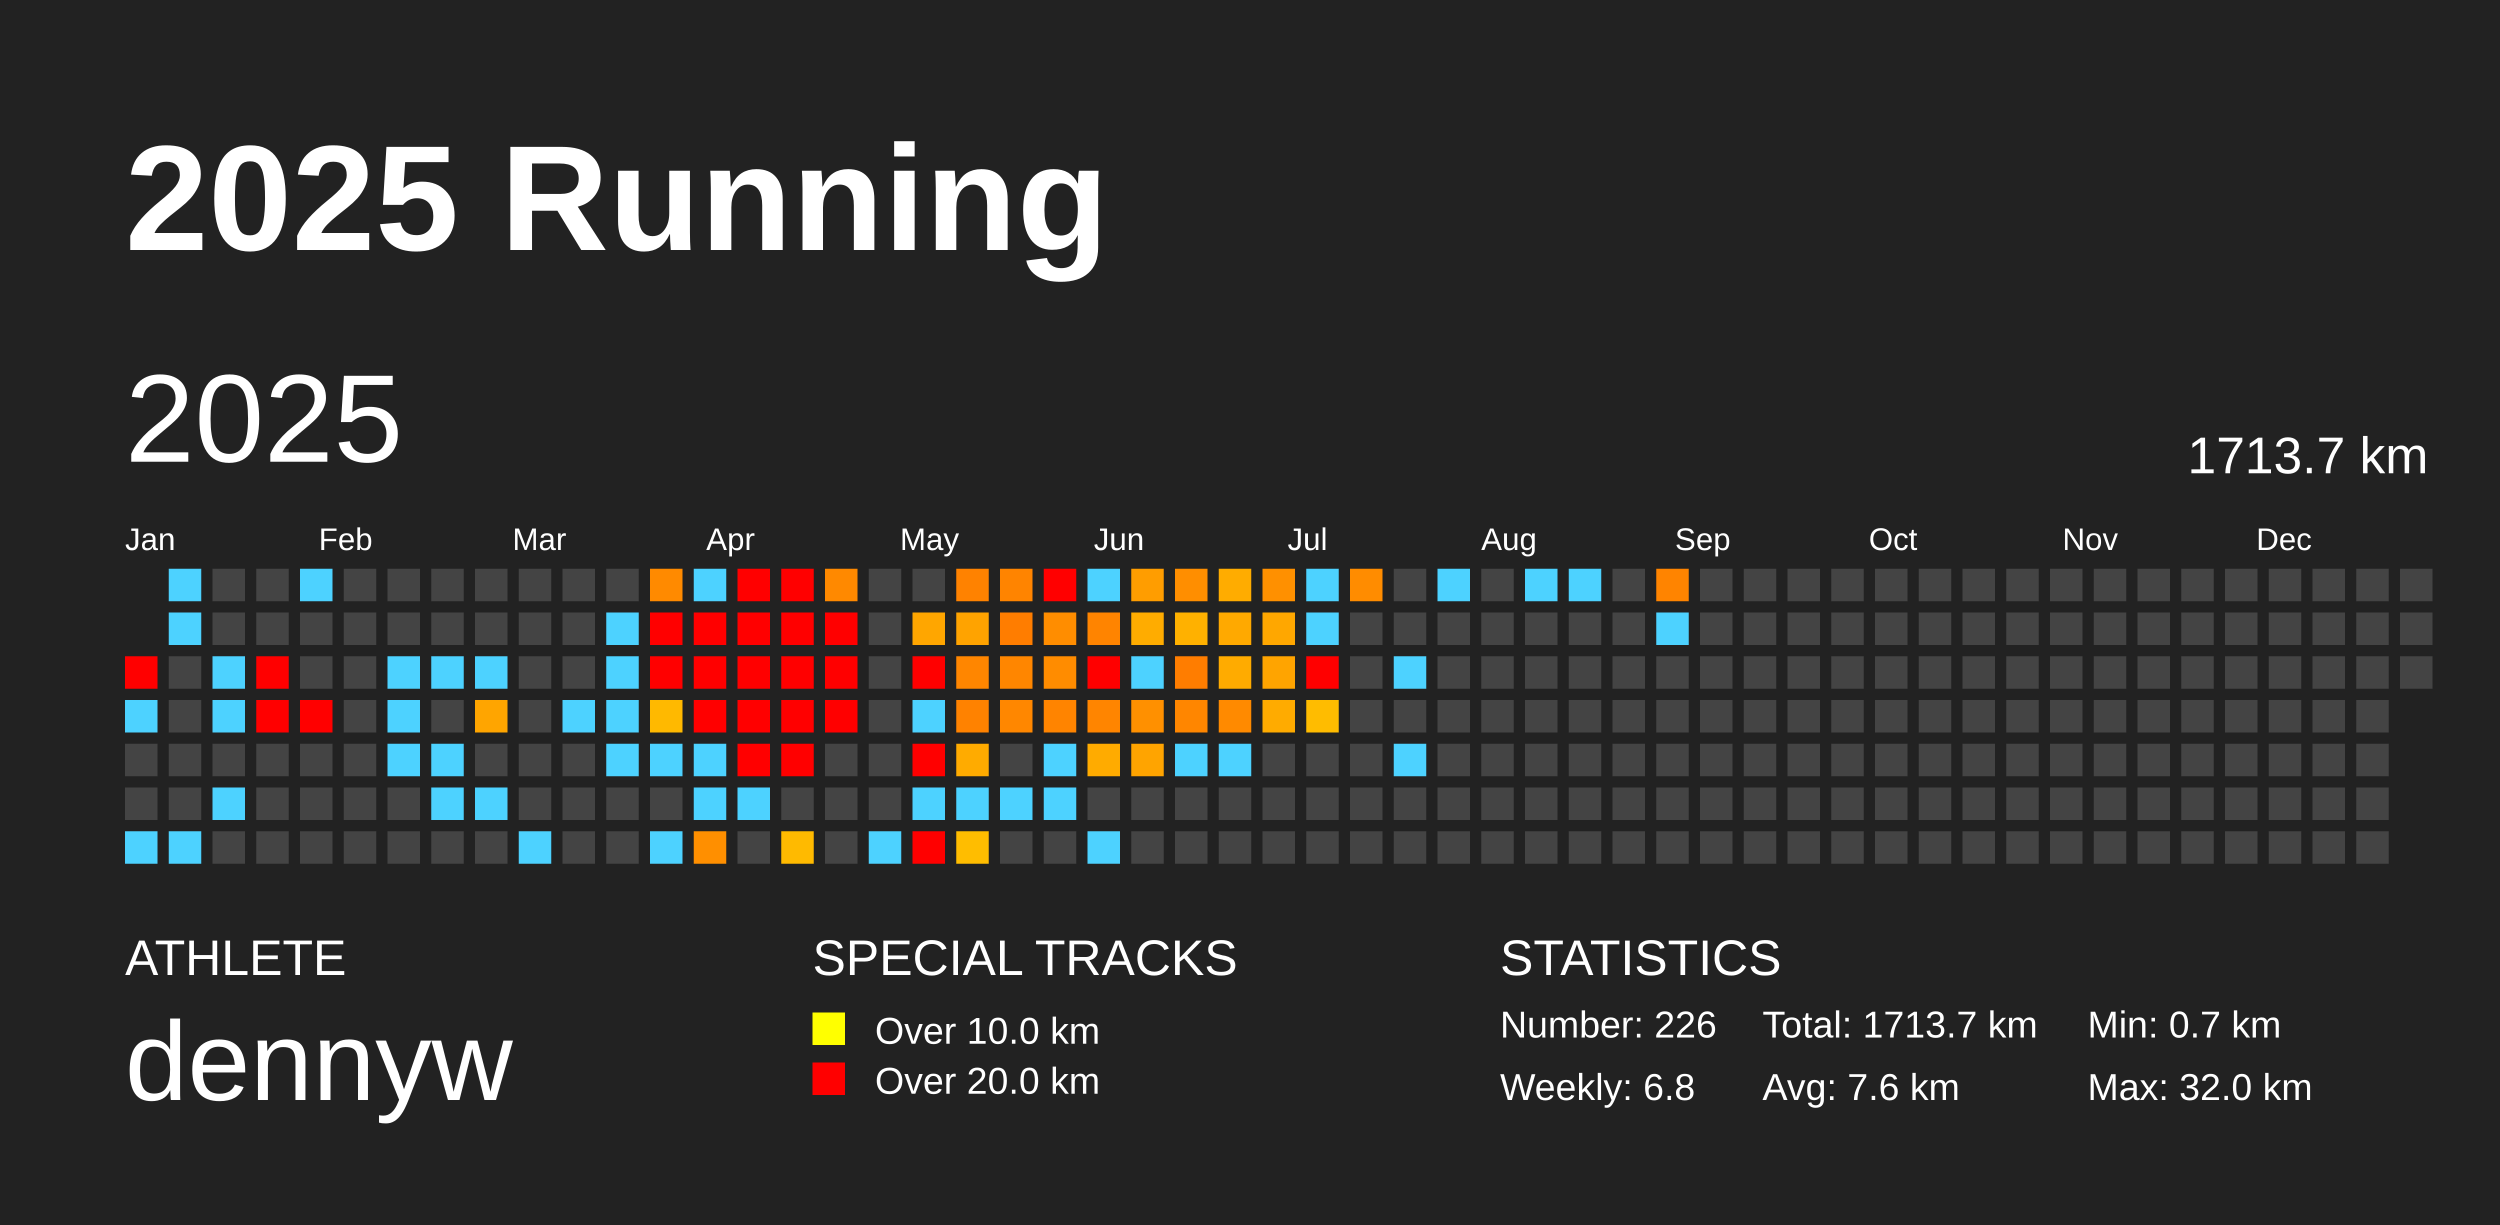
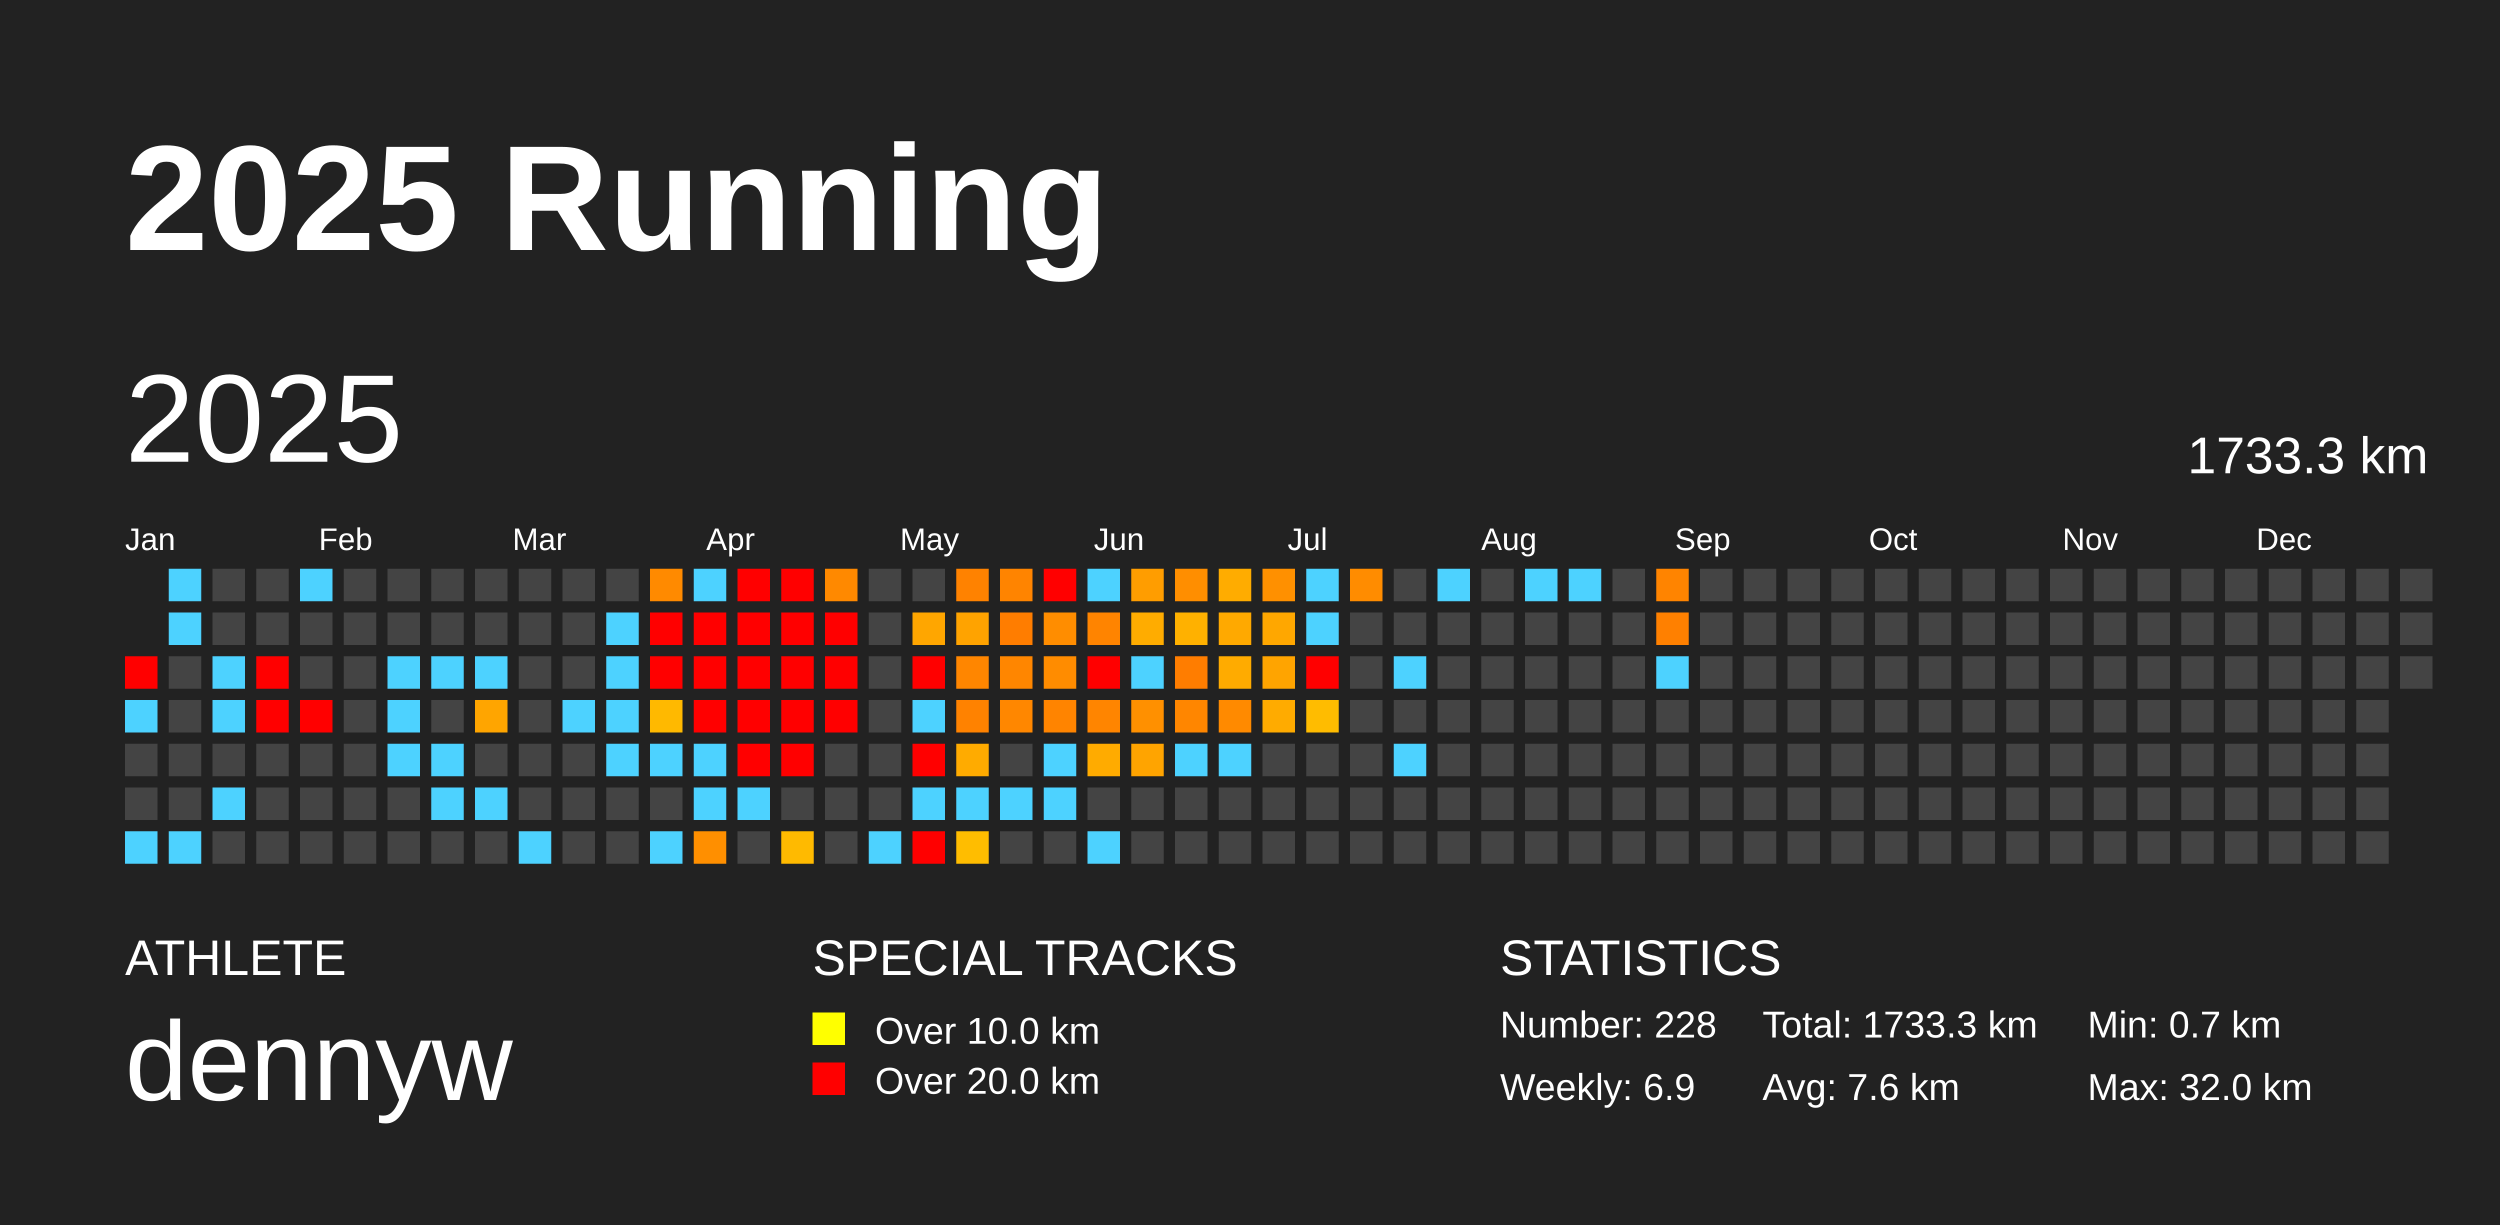
<svg xmlns="http://www.w3.org/2000/svg" baseProfile="full" height="98mm" version="1.1" viewBox="0,0,200,98" width="200mm">
  <defs />
  <rect fill="#222222" height="98" width="200" x="0" y="0" />
  <text fill="#FFFFFF" style="font-size:12px; font-family:Arial; font-weight:bold;" x="10" y="20">2025 Running</text>
  <text fill="#FFFFFF" style="font-size:4px; font-family:Arial" x="10" y="78">ATHLETE</text>
  <text fill="#FFFFFF" style="font-size:9px; font-family:Arial" x="10" y="88">dennyw</text>
  <text fill="#FFFFFF" style="font-size:4px; font-family:Arial" x="65" y="78">SPECIAL TRACKS</text>
  <rect fill="yellow" height="2.6" width="2.6" x="65" y="81" />
  <text fill="#FFFFFF" style="font-size:3px; font-family:Arial" x="70" y="83.5">Over 10.0 km</text>
  <rect fill="red" height="2.6" width="2.6" x="65" y="85" />
  <text fill="#FFFFFF" style="font-size:3px; font-family:Arial" x="70" y="87.5">Over 20.0 km</text>
  <text fill="#FFFFFF" style="font-size:4px; font-family:Arial" x="120" y="78">STATISTICS</text>
-   <text fill="#FFFFFF" style="font-size:3px; font-family:Arial" x="120" y="83">Number: 226</text>
-   <text fill="#FFFFFF" style="font-size:3px; font-family:Arial" x="120" y="88">Weekly: 6.8</text>
-   <text fill="#FFFFFF" style="font-size:3px; font-family:Arial" x="141" y="83">Total: 1713.7 km</text>
+   <text fill="#FFFFFF" style="font-size:3px; font-family:Arial" x="120" y="83">Number: 228</text>
+   <text fill="#FFFFFF" style="font-size:3px; font-family:Arial" x="120" y="88">Weekly: 6.9</text>
+   <text fill="#FFFFFF" style="font-size:3px; font-family:Arial" x="141" y="83">Total: 1733.3 km</text>
  <text fill="#FFFFFF" style="font-size:3px; font-family:Arial" x="141" y="88">Avg: 7.6 km</text>
  <text fill="#FFFFFF" style="font-size:3px; font-family:Arial" x="167" y="83">Min: 0.7 km</text>
  <text fill="#FFFFFF" style="font-size:3px; font-family:Arial" x="167" y="88">Max: 32.0 km</text>
  <text dominant-baseline="hanging" fill="#FFFFFF" style="font-size:10.0px; font-family:Arial;" x="10" y="30">2025</text>
-   <text dominant-baseline="hanging" fill="#FFFFFF" style="font-size:4.125px; font-family:Arial;" x="175" y="35">1713.7 km</text>
+   <text dominant-baseline="hanging" fill="#FFFFFF" style="font-size:4.125px; font-family:Arial;" x="175" y="35">1733.3 km</text>
  <text fill="#FFFFFF" style="font-size:2.5px; font-family:Arial" x="10.0" y="44">Jan</text>
  <text fill="#FFFFFF" style="font-size:2.5px; font-family:Arial" x="25.5" y="44">Feb</text>
  <text fill="#FFFFFF" style="font-size:2.5px; font-family:Arial" x="41.0" y="44">Mar</text>
  <text fill="#FFFFFF" style="font-size:2.5px; font-family:Arial" x="56.5" y="44">Apr</text>
  <text fill="#FFFFFF" style="font-size:2.5px; font-family:Arial" x="72.0" y="44">May</text>
  <text fill="#FFFFFF" style="font-size:2.5px; font-family:Arial" x="87.5" y="44">Jun</text>
  <text fill="#FFFFFF" style="font-size:2.5px; font-family:Arial" x="103.0" y="44">Jul</text>
  <text fill="#FFFFFF" style="font-size:2.5px; font-family:Arial" x="118.5" y="44">Aug</text>
  <text fill="#FFFFFF" style="font-size:2.5px; font-family:Arial" x="134.0" y="44">Sep</text>
  <text fill="#FFFFFF" style="font-size:2.5px; font-family:Arial" x="149.5" y="44">Oct</text>
  <text fill="#FFFFFF" style="font-size:2.5px; font-family:Arial" x="165.0" y="44">Nov</text>
  <text fill="#FFFFFF" style="font-size:2.5px; font-family:Arial" x="180.5" y="44">Dec</text>
  <rect fill="red" height="2.6" width="2.6" x="10.0" y="52.5" />
  <rect fill="#4dd2ff" height="2.6" width="2.6" x="10.0" y="56.0" />
  <rect fill="#444444" height="2.6" width="2.6" x="10.0" y="59.5" />
  <rect fill="#444444" height="2.6" width="2.6" x="10.0" y="63.0" />
  <rect fill="#4dd2ff" height="2.6" width="2.6" x="10.0" y="66.5" />
  <rect fill="#4dd2ff" height="2.6" width="2.6" x="13.5" y="45.5" />
  <rect fill="#4dd2ff" height="2.6" width="2.6" x="13.5" y="49.0" />
  <rect fill="#444444" height="2.6" width="2.6" x="13.5" y="52.5" />
  <rect fill="#444444" height="2.6" width="2.6" x="13.5" y="56.0" />
  <rect fill="#444444" height="2.6" width="2.6" x="13.5" y="59.5" />
  <rect fill="#444444" height="2.6" width="2.6" x="13.5" y="63.0" />
  <rect fill="#4dd2ff" height="2.6" width="2.6" x="13.5" y="66.5" />
  <rect fill="#444444" height="2.6" width="2.6" x="17.0" y="45.5" />
  <rect fill="#444444" height="2.6" width="2.6" x="17.0" y="49.0" />
  <rect fill="#4dd2ff" height="2.6" width="2.6" x="17.0" y="52.5" />
  <rect fill="#4dd2ff" height="2.6" width="2.6" x="17.0" y="56.0" />
  <rect fill="#444444" height="2.6" width="2.6" x="17.0" y="59.5" />
  <rect fill="#4dd2ff" height="2.6" width="2.6" x="17.0" y="63.0" />
  <rect fill="#444444" height="2.6" width="2.6" x="17.0" y="66.5" />
  <rect fill="#444444" height="2.6" width="2.6" x="20.5" y="45.5" />
  <rect fill="#444444" height="2.6" width="2.6" x="20.5" y="49.0" />
  <rect fill="red" height="2.6" width="2.6" x="20.5" y="52.5" />
  <rect fill="red" height="2.6" width="2.6" x="20.5" y="56.0" />
  <rect fill="#444444" height="2.6" width="2.6" x="20.5" y="59.5" />
  <rect fill="#444444" height="2.6" width="2.6" x="20.5" y="63.0" />
  <rect fill="#444444" height="2.6" width="2.6" x="20.5" y="66.5" />
  <rect fill="#4dd2ff" height="2.6" width="2.6" x="24.0" y="45.5" />
  <rect fill="#444444" height="2.6" width="2.6" x="24.0" y="49.0" />
  <rect fill="#444444" height="2.6" width="2.6" x="24.0" y="52.5" />
  <rect fill="red" height="2.6" width="2.6" x="24.0" y="56.0" />
  <rect fill="#444444" height="2.6" width="2.6" x="24.0" y="59.5" />
  <rect fill="#444444" height="2.6" width="2.6" x="24.0" y="63.0" />
  <rect fill="#444444" height="2.6" width="2.6" x="24.0" y="66.5" />
  <rect fill="#444444" height="2.6" width="2.6" x="27.5" y="45.5" />
  <rect fill="#444444" height="2.6" width="2.6" x="27.5" y="49.0" />
  <rect fill="#444444" height="2.6" width="2.6" x="27.5" y="52.5" />
  <rect fill="#444444" height="2.6" width="2.6" x="27.5" y="56.0" />
  <rect fill="#444444" height="2.6" width="2.6" x="27.5" y="59.5" />
  <rect fill="#444444" height="2.6" width="2.6" x="27.5" y="63.0" />
  <rect fill="#444444" height="2.6" width="2.6" x="27.5" y="66.5" />
  <rect fill="#444444" height="2.6" width="2.6" x="31.0" y="45.5" />
  <rect fill="#444444" height="2.6" width="2.6" x="31.0" y="49.0" />
  <rect fill="#4dd2ff" height="2.6" width="2.6" x="31.0" y="52.5" />
  <rect fill="#4dd2ff" height="2.6" width="2.6" x="31.0" y="56.0" />
  <rect fill="#4dd2ff" height="2.6" width="2.6" x="31.0" y="59.5" />
  <rect fill="#444444" height="2.6" width="2.6" x="31.0" y="63.0" />
  <rect fill="#444444" height="2.6" width="2.6" x="31.0" y="66.5" />
  <rect fill="#444444" height="2.6" width="2.6" x="34.5" y="45.5" />
  <rect fill="#444444" height="2.6" width="2.6" x="34.5" y="49.0" />
  <rect fill="#4dd2ff" height="2.6" width="2.6" x="34.5" y="52.5" />
  <rect fill="#444444" height="2.6" width="2.6" x="34.5" y="56.0" />
  <rect fill="#4dd2ff" height="2.6" width="2.6" x="34.5" y="59.5" />
  <rect fill="#4dd2ff" height="2.6" width="2.6" x="34.5" y="63.0" />
  <rect fill="#444444" height="2.6" width="2.6" x="34.5" y="66.5" />
  <rect fill="#444444" height="2.6" width="2.6" x="38.0" y="45.5" />
  <rect fill="#444444" height="2.6" width="2.6" x="38.0" y="49.0" />
  <rect fill="#4dd2ff" height="2.6" width="2.6" x="38.0" y="52.5" />
  <rect fill="#ffa500" height="2.6" width="2.6" x="38.0" y="56.0" />
  <rect fill="#444444" height="2.6" width="2.6" x="38.0" y="59.5" />
  <rect fill="#4dd2ff" height="2.6" width="2.6" x="38.0" y="63.0" />
  <rect fill="#444444" height="2.6" width="2.6" x="38.0" y="66.5" />
  <rect fill="#444444" height="2.6" width="2.6" x="41.5" y="45.5" />
  <rect fill="#444444" height="2.6" width="2.6" x="41.5" y="49.0" />
  <rect fill="#444444" height="2.6" width="2.6" x="41.5" y="52.5" />
  <rect fill="#444444" height="2.6" width="2.6" x="41.5" y="56.0" />
  <rect fill="#444444" height="2.6" width="2.6" x="41.5" y="59.5" />
  <rect fill="#444444" height="2.6" width="2.6" x="41.5" y="63.0" />
  <rect fill="#4dd2ff" height="2.6" width="2.6" x="41.5" y="66.5" />
  <rect fill="#444444" height="2.6" width="2.6" x="45.0" y="45.5" />
  <rect fill="#444444" height="2.6" width="2.6" x="45.0" y="49.0" />
  <rect fill="#444444" height="2.6" width="2.6" x="45.0" y="52.5" />
  <rect fill="#4dd2ff" height="2.6" width="2.6" x="45.0" y="56.0" />
  <rect fill="#444444" height="2.6" width="2.6" x="45.0" y="59.5" />
  <rect fill="#444444" height="2.6" width="2.6" x="45.0" y="63.0" />
  <rect fill="#444444" height="2.6" width="2.6" x="45.0" y="66.5" />
  <rect fill="#444444" height="2.6" width="2.6" x="48.5" y="45.5" />
  <rect fill="#4dd2ff" height="2.6" width="2.6" x="48.5" y="49.0" />
  <rect fill="#4dd2ff" height="2.6" width="2.6" x="48.5" y="52.5" />
  <rect fill="#4dd2ff" height="2.6" width="2.6" x="48.5" y="56.0" />
  <rect fill="#4dd2ff" height="2.6" width="2.6" x="48.5" y="59.5" />
  <rect fill="#444444" height="2.6" width="2.6" x="48.5" y="63.0" />
  <rect fill="#444444" height="2.6" width="2.6" x="48.5" y="66.5" />
  <rect fill="#ff8a00" height="2.6" width="2.6" x="52.0" y="45.5" />
  <rect fill="red" height="2.6" width="2.6" x="52.0" y="49.0" />
  <rect fill="red" height="2.6" width="2.6" x="52.0" y="52.5" />
  <rect fill="#ffb900" height="2.6" width="2.6" x="52.0" y="56.0" />
  <rect fill="#4dd2ff" height="2.6" width="2.6" x="52.0" y="59.5" />
  <rect fill="#444444" height="2.6" width="2.6" x="52.0" y="63.0" />
  <rect fill="#4dd2ff" height="2.6" width="2.6" x="52.0" y="66.5" />
  <rect fill="#4dd2ff" height="2.6" width="2.6" x="55.5" y="45.5" />
  <rect fill="red" height="2.6" width="2.6" x="55.5" y="49.0" />
  <rect fill="red" height="2.6" width="2.6" x="55.5" y="52.5" />
  <rect fill="red" height="2.6" width="2.6" x="55.5" y="56.0" />
  <rect fill="#4dd2ff" height="2.6" width="2.6" x="55.5" y="59.5" />
  <rect fill="#4dd2ff" height="2.6" width="2.6" x="55.5" y="63.0" />
  <rect fill="#ff8f00" height="2.6" width="2.6" x="55.5" y="66.5" />
  <rect fill="red" height="2.6" width="2.6" x="59.0" y="45.5" />
  <rect fill="red" height="2.6" width="2.6" x="59.0" y="49.0" />
  <rect fill="red" height="2.6" width="2.6" x="59.0" y="52.5" />
  <rect fill="red" height="2.6" width="2.6" x="59.0" y="56.0" />
  <rect fill="red" height="2.6" width="2.6" x="59.0" y="59.5" />
  <rect fill="#4dd2ff" height="2.6" width="2.6" x="59.0" y="63.0" />
  <rect fill="#444444" height="2.6" width="2.6" x="59.0" y="66.5" />
  <rect fill="red" height="2.6" width="2.6" x="62.5" y="45.5" />
  <rect fill="red" height="2.6" width="2.6" x="62.5" y="49.0" />
  <rect fill="red" height="2.6" width="2.6" x="62.5" y="52.5" />
  <rect fill="red" height="2.6" width="2.6" x="62.5" y="56.0" />
  <rect fill="red" height="2.6" width="2.6" x="62.5" y="59.5" />
  <rect fill="#444444" height="2.6" width="2.6" x="62.5" y="63.0" />
  <rect fill="#ffba00" height="2.6" width="2.6" x="62.5" y="66.5" />
  <rect fill="#ff8900" height="2.6" width="2.6" x="66.0" y="45.5" />
  <rect fill="red" height="2.6" width="2.6" x="66.0" y="49.0" />
  <rect fill="red" height="2.6" width="2.6" x="66.0" y="52.5" />
  <rect fill="red" height="2.6" width="2.6" x="66.0" y="56.0" />
  <rect fill="#444444" height="2.6" width="2.6" x="66.0" y="59.5" />
  <rect fill="#444444" height="2.6" width="2.6" x="66.0" y="63.0" />
  <rect fill="#444444" height="2.6" width="2.6" x="66.0" y="66.5" />
  <rect fill="#444444" height="2.6" width="2.6" x="69.5" y="45.5" />
  <rect fill="#444444" height="2.6" width="2.6" x="69.5" y="49.0" />
  <rect fill="#444444" height="2.6" width="2.6" x="69.5" y="52.5" />
  <rect fill="#444444" height="2.6" width="2.6" x="69.5" y="56.0" />
  <rect fill="#444444" height="2.6" width="2.6" x="69.5" y="59.5" />
  <rect fill="#444444" height="2.6" width="2.6" x="69.5" y="63.0" />
  <rect fill="#4dd2ff" height="2.6" width="2.6" x="69.5" y="66.5" />
  <rect fill="#444444" height="2.6" width="2.6" x="73.0" y="45.5" />
  <rect fill="#ffa600" height="2.6" width="2.6" x="73.0" y="49.0" />
  <rect fill="red" height="2.6" width="2.6" x="73.0" y="52.5" />
  <rect fill="#4dd2ff" height="2.6" width="2.6" x="73.0" y="56.0" />
  <rect fill="red" height="2.6" width="2.6" x="73.0" y="59.5" />
  <rect fill="#4dd2ff" height="2.6" width="2.6" x="73.0" y="63.0" />
  <rect fill="red" height="2.6" width="2.6" x="73.0" y="66.5" />
  <rect fill="#ff8200" height="2.6" width="2.6" x="76.5" y="45.5" />
  <rect fill="#ffa300" height="2.6" width="2.6" x="76.5" y="49.0" />
  <rect fill="#ff8600" height="2.6" width="2.6" x="76.5" y="52.5" />
  <rect fill="#ff8200" height="2.6" width="2.6" x="76.5" y="56.0" />
  <rect fill="#ffab00" height="2.6" width="2.6" x="76.5" y="59.5" />
  <rect fill="#4dd2ff" height="2.6" width="2.6" x="76.5" y="63.0" />
  <rect fill="#ffbd00" height="2.6" width="2.6" x="76.5" y="66.5" />
  <rect fill="#ff8400" height="2.6" width="2.6" x="80.0" y="45.5" />
  <rect fill="#ff7d00" height="2.6" width="2.6" x="80.0" y="49.0" />
  <rect fill="#ff8600" height="2.6" width="2.6" x="80.0" y="52.5" />
  <rect fill="#ff8700" height="2.6" width="2.6" x="80.0" y="56.0" />
  <rect fill="#444444" height="2.6" width="2.6" x="80.0" y="59.5" />
  <rect fill="#4dd2ff" height="2.6" width="2.6" x="80.0" y="63.0" />
  <rect fill="#444444" height="2.6" width="2.6" x="80.0" y="66.5" />
  <rect fill="red" height="2.6" width="2.6" x="83.5" y="45.5" />
  <rect fill="#ff8d00" height="2.6" width="2.6" x="83.5" y="49.0" />
  <rect fill="#ff8c00" height="2.6" width="2.6" x="83.5" y="52.5" />
  <rect fill="#ff8400" height="2.6" width="2.6" x="83.5" y="56.0" />
  <rect fill="#4dd2ff" height="2.6" width="2.6" x="83.5" y="59.5" />
  <rect fill="#4dd2ff" height="2.6" width="2.6" x="83.5" y="63.0" />
  <rect fill="#444444" height="2.6" width="2.6" x="83.5" y="66.5" />
  <rect fill="#4dd2ff" height="2.6" width="2.6" x="87.0" y="45.5" />
  <rect fill="#ff8400" height="2.6" width="2.6" x="87.0" y="49.0" />
  <rect fill="red" height="2.6" width="2.6" x="87.0" y="52.5" />
  <rect fill="#ff8500" height="2.6" width="2.6" x="87.0" y="56.0" />
  <rect fill="#ffab00" height="2.6" width="2.6" x="87.0" y="59.5" />
  <rect fill="#444444" height="2.6" width="2.6" x="87.0" y="63.0" />
  <rect fill="#4dd2ff" height="2.6" width="2.6" x="87.0" y="66.5" />
  <rect fill="#ff9d00" height="2.6" width="2.6" x="90.5" y="45.5" />
  <rect fill="#ffac00" height="2.6" width="2.6" x="90.5" y="49.0" />
  <rect fill="#4dd2ff" height="2.6" width="2.6" x="90.5" y="52.5" />
  <rect fill="#ff9000" height="2.6" width="2.6" x="90.5" y="56.0" />
  <rect fill="#ffa400" height="2.6" width="2.6" x="90.5" y="59.5" />
  <rect fill="#444444" height="2.6" width="2.6" x="90.5" y="63.0" />
  <rect fill="#444444" height="2.6" width="2.6" x="90.5" y="66.5" />
  <rect fill="#ff8e00" height="2.6" width="2.6" x="94.0" y="45.5" />
  <rect fill="#ffb100" height="2.6" width="2.6" x="94.0" y="49.0" />
  <rect fill="#ff7d00" height="2.6" width="2.6" x="94.0" y="52.5" />
  <rect fill="#ff8600" height="2.6" width="2.6" x="94.0" y="56.0" />
  <rect fill="#4dd2ff" height="2.6" width="2.6" x="94.0" y="59.5" />
  <rect fill="#444444" height="2.6" width="2.6" x="94.0" y="63.0" />
  <rect fill="#444444" height="2.6" width="2.6" x="94.0" y="66.5" />
  <rect fill="#ffac00" height="2.6" width="2.6" x="97.5" y="45.5" />
  <rect fill="#ffa900" height="2.6" width="2.6" x="97.5" y="49.0" />
  <rect fill="#ffab00" height="2.6" width="2.6" x="97.5" y="52.5" />
  <rect fill="#ff8a00" height="2.6" width="2.6" x="97.5" y="56.0" />
  <rect fill="#4dd2ff" height="2.6" width="2.6" x="97.5" y="59.5" />
  <rect fill="#444444" height="2.6" width="2.6" x="97.5" y="63.0" />
  <rect fill="#444444" height="2.6" width="2.6" x="97.5" y="66.5" />
  <rect fill="#ff9000" height="2.6" width="2.6" x="101.0" y="45.5" />
  <rect fill="#ffa700" height="2.6" width="2.6" x="101.0" y="49.0" />
  <rect fill="#ffa400" height="2.6" width="2.6" x="101.0" y="52.5" />
  <rect fill="#ffab00" height="2.6" width="2.6" x="101.0" y="56.0" />
  <rect fill="#444444" height="2.6" width="2.6" x="101.0" y="59.5" />
  <rect fill="#444444" height="2.6" width="2.6" x="101.0" y="63.0" />
  <rect fill="#444444" height="2.6" width="2.6" x="101.0" y="66.5" />
  <rect fill="#4dd2ff" height="2.6" width="2.6" x="104.5" y="45.5" />
  <rect fill="#4dd2ff" height="2.6" width="2.6" x="104.5" y="49.0" />
  <rect fill="red" height="2.6" width="2.6" x="104.5" y="52.5" />
  <rect fill="#ffbc00" height="2.6" width="2.6" x="104.5" y="56.0" />
  <rect fill="#444444" height="2.6" width="2.6" x="104.5" y="59.5" />
  <rect fill="#444444" height="2.6" width="2.6" x="104.5" y="63.0" />
  <rect fill="#444444" height="2.6" width="2.6" x="104.5" y="66.5" />
  <rect fill="#ff8c00" height="2.6" width="2.6" x="108.0" y="45.5" />
  <rect fill="#444444" height="2.6" width="2.6" x="108.0" y="49.0" />
  <rect fill="#444444" height="2.6" width="2.6" x="108.0" y="52.5" />
  <rect fill="#444444" height="2.6" width="2.6" x="108.0" y="56.0" />
  <rect fill="#444444" height="2.6" width="2.6" x="108.0" y="59.5" />
  <rect fill="#444444" height="2.6" width="2.6" x="108.0" y="63.0" />
  <rect fill="#444444" height="2.6" width="2.6" x="108.0" y="66.5" />
  <rect fill="#444444" height="2.6" width="2.6" x="111.5" y="45.5" />
  <rect fill="#444444" height="2.6" width="2.6" x="111.5" y="49.0" />
  <rect fill="#4dd2ff" height="2.6" width="2.6" x="111.5" y="52.5" />
  <rect fill="#444444" height="2.6" width="2.6" x="111.5" y="56.0" />
  <rect fill="#4dd2ff" height="2.6" width="2.6" x="111.5" y="59.5" />
  <rect fill="#444444" height="2.6" width="2.6" x="111.5" y="63.0" />
  <rect fill="#444444" height="2.6" width="2.6" x="111.5" y="66.5" />
  <rect fill="#4dd2ff" height="2.6" width="2.6" x="115.0" y="45.5" />
  <rect fill="#444444" height="2.6" width="2.6" x="115.0" y="49.0" />
  <rect fill="#444444" height="2.6" width="2.6" x="115.0" y="52.5" />
  <rect fill="#444444" height="2.6" width="2.6" x="115.0" y="56.0" />
  <rect fill="#444444" height="2.6" width="2.6" x="115.0" y="59.5" />
  <rect fill="#444444" height="2.6" width="2.6" x="115.0" y="63.0" />
  <rect fill="#444444" height="2.6" width="2.6" x="115.0" y="66.5" />
  <rect fill="#444444" height="2.6" width="2.6" x="118.5" y="45.5" />
  <rect fill="#444444" height="2.6" width="2.6" x="118.5" y="49.0" />
  <rect fill="#444444" height="2.6" width="2.6" x="118.5" y="52.5" />
  <rect fill="#444444" height="2.6" width="2.6" x="118.5" y="56.0" />
  <rect fill="#444444" height="2.6" width="2.6" x="118.5" y="59.5" />
  <rect fill="#444444" height="2.6" width="2.6" x="118.5" y="63.0" />
  <rect fill="#444444" height="2.6" width="2.6" x="118.5" y="66.5" />
  <rect fill="#4dd2ff" height="2.6" width="2.6" x="122.0" y="45.5" />
  <rect fill="#444444" height="2.6" width="2.6" x="122.0" y="49.0" />
  <rect fill="#444444" height="2.6" width="2.6" x="122.0" y="52.5" />
  <rect fill="#444444" height="2.6" width="2.6" x="122.0" y="56.0" />
  <rect fill="#444444" height="2.6" width="2.6" x="122.0" y="59.5" />
  <rect fill="#444444" height="2.6" width="2.6" x="122.0" y="63.0" />
  <rect fill="#444444" height="2.6" width="2.6" x="122.0" y="66.5" />
  <rect fill="#4dd2ff" height="2.6" width="2.6" x="125.5" y="45.5" />
  <rect fill="#444444" height="2.6" width="2.6" x="125.5" y="49.0" />
  <rect fill="#444444" height="2.6" width="2.6" x="125.5" y="52.5" />
  <rect fill="#444444" height="2.6" width="2.6" x="125.5" y="56.0" />
  <rect fill="#444444" height="2.6" width="2.6" x="125.5" y="59.5" />
  <rect fill="#444444" height="2.6" width="2.6" x="125.5" y="63.0" />
  <rect fill="#444444" height="2.6" width="2.6" x="125.5" y="66.5" />
  <rect fill="#444444" height="2.6" width="2.6" x="129.0" y="45.5" />
  <rect fill="#444444" height="2.6" width="2.6" x="129.0" y="49.0" />
  <rect fill="#444444" height="2.6" width="2.6" x="129.0" y="52.5" />
  <rect fill="#444444" height="2.6" width="2.6" x="129.0" y="56.0" />
  <rect fill="#444444" height="2.6" width="2.6" x="129.0" y="59.5" />
  <rect fill="#444444" height="2.6" width="2.6" x="129.0" y="63.0" />
  <rect fill="#444444" height="2.6" width="2.6" x="129.0" y="66.5" />
  <rect fill="#ff8400" height="2.6" width="2.6" x="132.5" y="45.5" />
-   <rect fill="#4dd2ff" height="2.6" width="2.6" x="132.5" y="49.0" />
-   <rect fill="#444444" height="2.6" width="2.6" x="132.5" y="52.5" />
+   <rect fill="#ff8000" height="2.6" width="2.6" x="132.5" y="49.0" />
+   <rect fill="#4dd2ff" height="2.6" width="2.6" x="132.5" y="52.5" />
  <rect fill="#444444" height="2.6" width="2.6" x="132.5" y="56.0" />
  <rect fill="#444444" height="2.6" width="2.6" x="132.5" y="59.5" />
  <rect fill="#444444" height="2.6" width="2.6" x="132.5" y="63.0" />
  <rect fill="#444444" height="2.6" width="2.6" x="132.5" y="66.5" />
  <rect fill="#444444" height="2.6" width="2.6" x="136.0" y="45.5" />
  <rect fill="#444444" height="2.6" width="2.6" x="136.0" y="49.0" />
  <rect fill="#444444" height="2.6" width="2.6" x="136.0" y="52.5" />
  <rect fill="#444444" height="2.6" width="2.6" x="136.0" y="56.0" />
  <rect fill="#444444" height="2.6" width="2.6" x="136.0" y="59.5" />
  <rect fill="#444444" height="2.6" width="2.6" x="136.0" y="63.0" />
  <rect fill="#444444" height="2.6" width="2.6" x="136.0" y="66.5" />
  <rect fill="#444444" height="2.6" width="2.6" x="139.5" y="45.5" />
  <rect fill="#444444" height="2.6" width="2.6" x="139.5" y="49.0" />
  <rect fill="#444444" height="2.6" width="2.6" x="139.5" y="52.5" />
  <rect fill="#444444" height="2.6" width="2.6" x="139.5" y="56.0" />
  <rect fill="#444444" height="2.6" width="2.6" x="139.5" y="59.5" />
  <rect fill="#444444" height="2.6" width="2.6" x="139.5" y="63.0" />
  <rect fill="#444444" height="2.6" width="2.6" x="139.5" y="66.5" />
  <rect fill="#444444" height="2.6" width="2.6" x="143.0" y="45.5" />
  <rect fill="#444444" height="2.6" width="2.6" x="143.0" y="49.0" />
  <rect fill="#444444" height="2.6" width="2.6" x="143.0" y="52.5" />
  <rect fill="#444444" height="2.6" width="2.6" x="143.0" y="56.0" />
  <rect fill="#444444" height="2.6" width="2.6" x="143.0" y="59.5" />
  <rect fill="#444444" height="2.6" width="2.6" x="143.0" y="63.0" />
  <rect fill="#444444" height="2.6" width="2.6" x="143.0" y="66.5" />
  <rect fill="#444444" height="2.6" width="2.6" x="146.5" y="45.5" />
  <rect fill="#444444" height="2.6" width="2.6" x="146.5" y="49.0" />
  <rect fill="#444444" height="2.6" width="2.6" x="146.5" y="52.5" />
  <rect fill="#444444" height="2.6" width="2.6" x="146.5" y="56.0" />
  <rect fill="#444444" height="2.6" width="2.6" x="146.5" y="59.5" />
  <rect fill="#444444" height="2.6" width="2.6" x="146.5" y="63.0" />
  <rect fill="#444444" height="2.6" width="2.6" x="146.5" y="66.5" />
  <rect fill="#444444" height="2.6" width="2.6" x="150.0" y="45.5" />
  <rect fill="#444444" height="2.6" width="2.6" x="150.0" y="49.0" />
  <rect fill="#444444" height="2.6" width="2.6" x="150.0" y="52.5" />
  <rect fill="#444444" height="2.6" width="2.6" x="150.0" y="56.0" />
  <rect fill="#444444" height="2.6" width="2.6" x="150.0" y="59.5" />
  <rect fill="#444444" height="2.6" width="2.6" x="150.0" y="63.0" />
  <rect fill="#444444" height="2.6" width="2.6" x="150.0" y="66.5" />
  <rect fill="#444444" height="2.6" width="2.6" x="153.5" y="45.5" />
  <rect fill="#444444" height="2.6" width="2.6" x="153.5" y="49.0" />
  <rect fill="#444444" height="2.6" width="2.6" x="153.5" y="52.5" />
  <rect fill="#444444" height="2.6" width="2.6" x="153.5" y="56.0" />
  <rect fill="#444444" height="2.6" width="2.6" x="153.5" y="59.5" />
  <rect fill="#444444" height="2.6" width="2.6" x="153.5" y="63.0" />
  <rect fill="#444444" height="2.6" width="2.6" x="153.5" y="66.5" />
  <rect fill="#444444" height="2.6" width="2.6" x="157.0" y="45.5" />
  <rect fill="#444444" height="2.6" width="2.6" x="157.0" y="49.0" />
  <rect fill="#444444" height="2.6" width="2.6" x="157.0" y="52.5" />
  <rect fill="#444444" height="2.6" width="2.6" x="157.0" y="56.0" />
  <rect fill="#444444" height="2.6" width="2.6" x="157.0" y="59.5" />
  <rect fill="#444444" height="2.6" width="2.6" x="157.0" y="63.0" />
  <rect fill="#444444" height="2.6" width="2.6" x="157.0" y="66.5" />
  <rect fill="#444444" height="2.6" width="2.6" x="160.5" y="45.5" />
  <rect fill="#444444" height="2.6" width="2.6" x="160.5" y="49.0" />
  <rect fill="#444444" height="2.6" width="2.6" x="160.5" y="52.5" />
  <rect fill="#444444" height="2.6" width="2.6" x="160.5" y="56.0" />
  <rect fill="#444444" height="2.6" width="2.6" x="160.5" y="59.5" />
  <rect fill="#444444" height="2.6" width="2.6" x="160.5" y="63.0" />
  <rect fill="#444444" height="2.6" width="2.6" x="160.5" y="66.5" />
  <rect fill="#444444" height="2.6" width="2.6" x="164.0" y="45.5" />
  <rect fill="#444444" height="2.6" width="2.6" x="164.0" y="49.0" />
  <rect fill="#444444" height="2.6" width="2.6" x="164.0" y="52.5" />
  <rect fill="#444444" height="2.6" width="2.6" x="164.0" y="56.0" />
  <rect fill="#444444" height="2.6" width="2.6" x="164.0" y="59.5" />
  <rect fill="#444444" height="2.6" width="2.6" x="164.0" y="63.0" />
  <rect fill="#444444" height="2.6" width="2.6" x="164.0" y="66.5" />
  <rect fill="#444444" height="2.6" width="2.6" x="167.5" y="45.5" />
  <rect fill="#444444" height="2.6" width="2.6" x="167.5" y="49.0" />
  <rect fill="#444444" height="2.6" width="2.6" x="167.5" y="52.5" />
  <rect fill="#444444" height="2.6" width="2.6" x="167.5" y="56.0" />
  <rect fill="#444444" height="2.6" width="2.6" x="167.5" y="59.5" />
  <rect fill="#444444" height="2.6" width="2.6" x="167.5" y="63.0" />
  <rect fill="#444444" height="2.6" width="2.6" x="167.5" y="66.5" />
  <rect fill="#444444" height="2.6" width="2.6" x="171.0" y="45.5" />
  <rect fill="#444444" height="2.6" width="2.6" x="171.0" y="49.0" />
  <rect fill="#444444" height="2.6" width="2.6" x="171.0" y="52.5" />
  <rect fill="#444444" height="2.6" width="2.6" x="171.0" y="56.0" />
  <rect fill="#444444" height="2.6" width="2.6" x="171.0" y="59.5" />
  <rect fill="#444444" height="2.6" width="2.6" x="171.0" y="63.0" />
  <rect fill="#444444" height="2.6" width="2.6" x="171.0" y="66.5" />
  <rect fill="#444444" height="2.6" width="2.6" x="174.5" y="45.5" />
  <rect fill="#444444" height="2.6" width="2.6" x="174.5" y="49.0" />
  <rect fill="#444444" height="2.6" width="2.6" x="174.5" y="52.5" />
  <rect fill="#444444" height="2.6" width="2.6" x="174.5" y="56.0" />
  <rect fill="#444444" height="2.6" width="2.6" x="174.5" y="59.5" />
  <rect fill="#444444" height="2.6" width="2.6" x="174.5" y="63.0" />
  <rect fill="#444444" height="2.6" width="2.6" x="174.5" y="66.5" />
  <rect fill="#444444" height="2.6" width="2.6" x="178.0" y="45.5" />
  <rect fill="#444444" height="2.6" width="2.6" x="178.0" y="49.0" />
  <rect fill="#444444" height="2.6" width="2.6" x="178.0" y="52.5" />
  <rect fill="#444444" height="2.6" width="2.6" x="178.0" y="56.0" />
  <rect fill="#444444" height="2.6" width="2.6" x="178.0" y="59.5" />
  <rect fill="#444444" height="2.6" width="2.6" x="178.0" y="63.0" />
  <rect fill="#444444" height="2.6" width="2.6" x="178.0" y="66.5" />
  <rect fill="#444444" height="2.6" width="2.6" x="181.5" y="45.5" />
  <rect fill="#444444" height="2.6" width="2.6" x="181.5" y="49.0" />
  <rect fill="#444444" height="2.6" width="2.6" x="181.5" y="52.5" />
  <rect fill="#444444" height="2.6" width="2.6" x="181.5" y="56.0" />
  <rect fill="#444444" height="2.6" width="2.6" x="181.5" y="59.5" />
  <rect fill="#444444" height="2.6" width="2.6" x="181.5" y="63.0" />
  <rect fill="#444444" height="2.6" width="2.6" x="181.5" y="66.5" />
  <rect fill="#444444" height="2.6" width="2.6" x="185.0" y="45.5" />
  <rect fill="#444444" height="2.6" width="2.6" x="185.0" y="49.0" />
  <rect fill="#444444" height="2.6" width="2.6" x="185.0" y="52.5" />
  <rect fill="#444444" height="2.6" width="2.6" x="185.0" y="56.0" />
  <rect fill="#444444" height="2.6" width="2.6" x="185.0" y="59.5" />
  <rect fill="#444444" height="2.6" width="2.6" x="185.0" y="63.0" />
  <rect fill="#444444" height="2.6" width="2.6" x="185.0" y="66.5" />
  <rect fill="#444444" height="2.6" width="2.6" x="188.5" y="45.5" />
  <rect fill="#444444" height="2.6" width="2.6" x="188.5" y="49.0" />
  <rect fill="#444444" height="2.6" width="2.6" x="188.5" y="52.5" />
  <rect fill="#444444" height="2.6" width="2.6" x="188.5" y="56.0" />
  <rect fill="#444444" height="2.6" width="2.6" x="188.5" y="59.5" />
  <rect fill="#444444" height="2.6" width="2.6" x="188.5" y="63.0" />
  <rect fill="#444444" height="2.6" width="2.6" x="188.5" y="66.5" />
  <rect fill="#444444" height="2.6" width="2.6" x="192.0" y="45.5" />
  <rect fill="#444444" height="2.6" width="2.6" x="192.0" y="49.0" />
  <rect fill="#444444" height="2.6" width="2.6" x="192.0" y="52.5" />
</svg>
